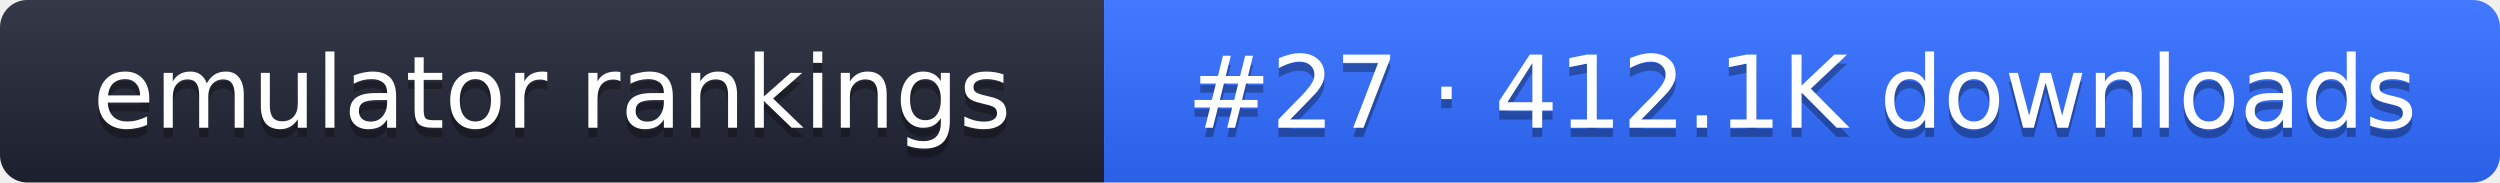
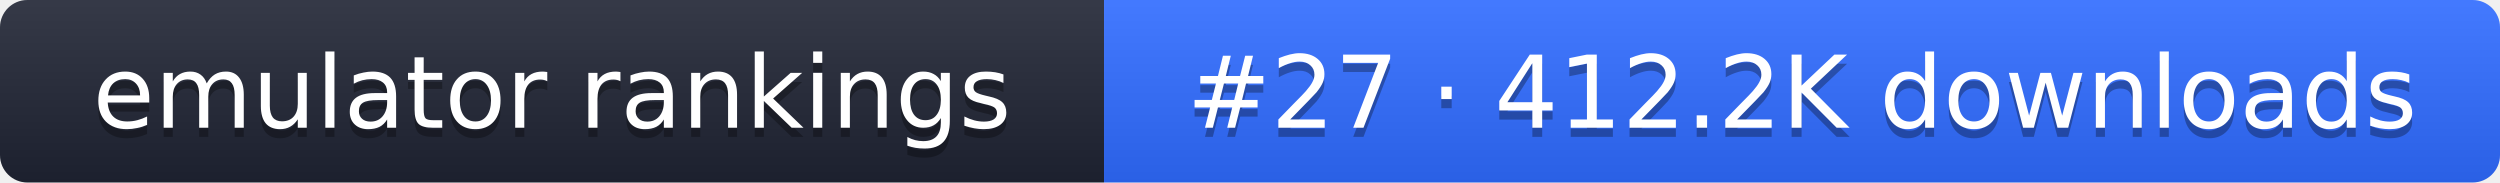
- <svg xmlns="http://www.w3.org/2000/svg" width="274" height="20" role="img" aria-label="emulator rankings: #27 · 412.1K downloads">
+ <svg xmlns="http://www.w3.org/2000/svg" width="274" height="20" role="img" aria-label="emulator rankings: #27 · 412.2K downloads">
  <linearGradient id="g" x2="0" y2="100%">
    <stop offset="0" stop-color="#fff" stop-opacity=".1" />
    <stop offset="1" stop-opacity=".1" />
  </linearGradient>
  <clipPath id="r">
    <rect width="274" height="20" rx="3" fill="#fff" />
  </clipPath>
  <g clip-path="url(#r)">
    <rect width="121" height="20" fill="#1f2433" />
    <rect x="121" width="153" height="20" fill="#2f6bff" />
    <rect width="274" height="20" fill="url(#g)" />
  </g>
  <g fill="#fff" text-anchor="middle" font-family="Verdana,DejaVu Sans,sans-serif" font-size="11">
    <text x="60.5" y="15" fill="#010101" fill-opacity=".3">emulator rankings</text>
    <text x="60.5" y="14">emulator rankings</text>
-     <text x="197.5" y="15" fill="#010101" fill-opacity=".3">#27 · 412.1K downloads</text>
-     <text x="197.5" y="14">#27 · 412.1K downloads</text>
+     <text x="197.5" y="15" fill="#010101" fill-opacity=".3">#27 · 412.2K downloads</text>
+     <text x="197.5" y="14">#27 · 412.2K downloads</text>
  </g>
</svg>
